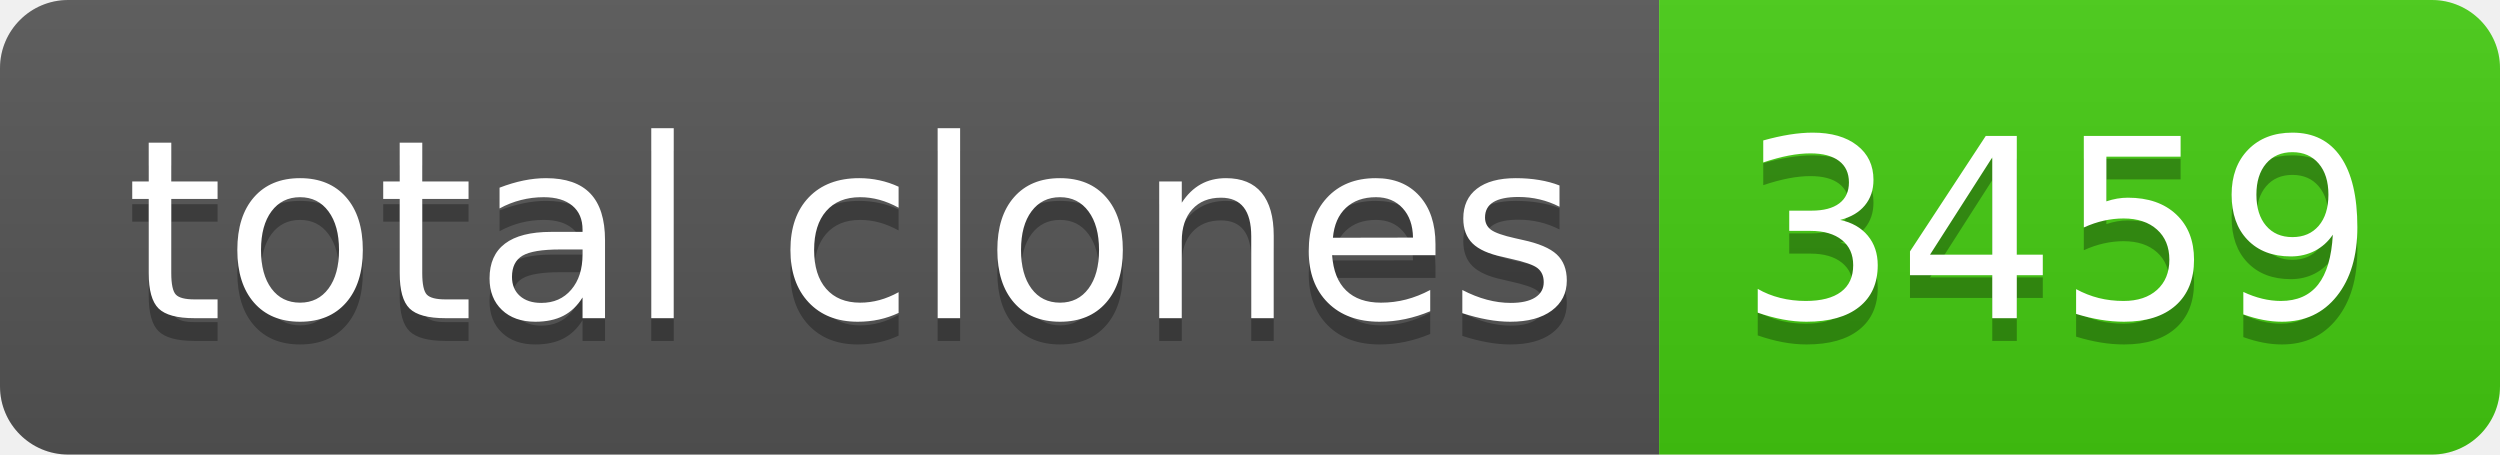
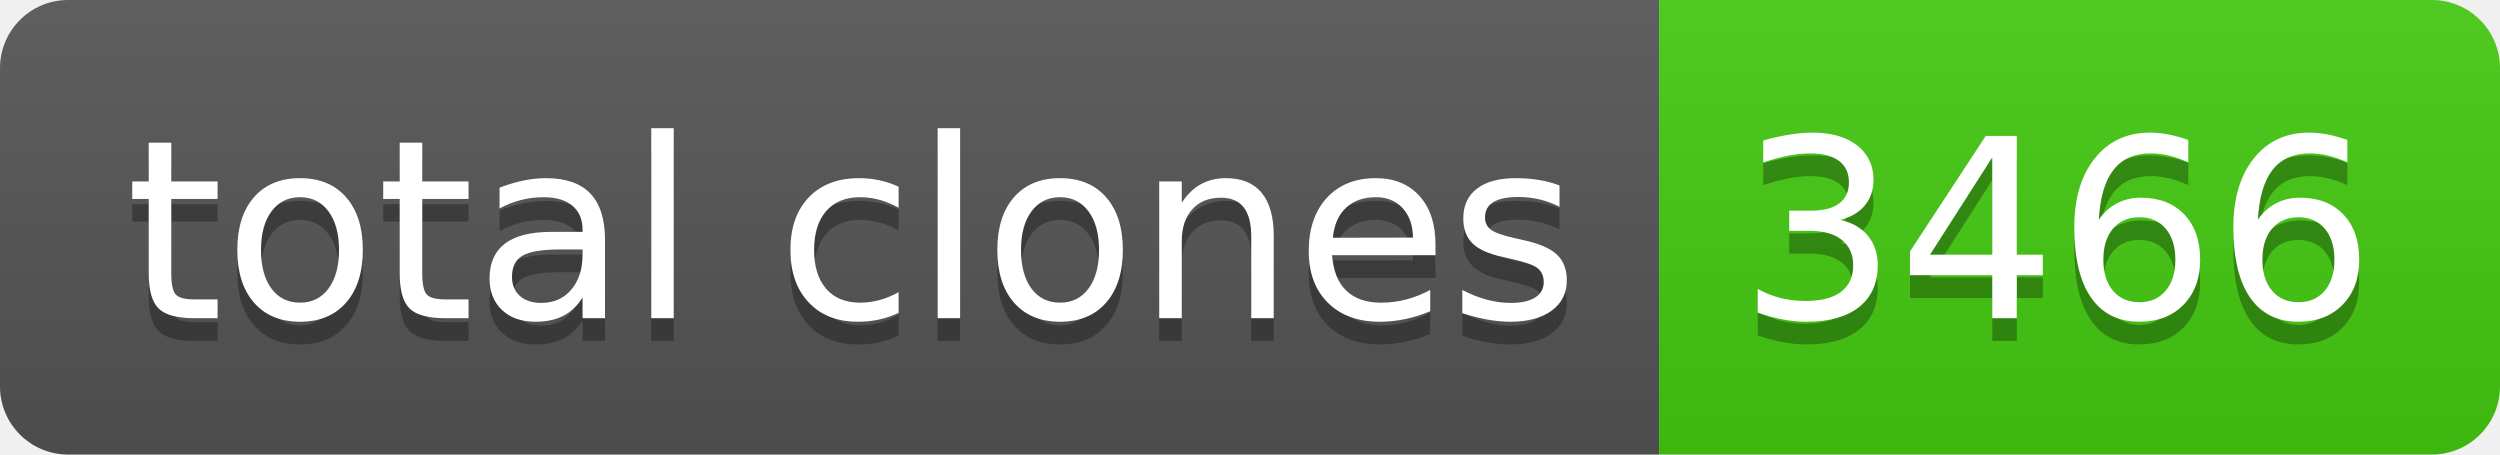
- <svg xmlns="http://www.w3.org/2000/svg" width="110" height="20" role="img" aria-label="total clones: 3459">
+ <svg xmlns="http://www.w3.org/2000/svg" width="110" height="20" role="img" aria-label="total clones: 3466">
  <linearGradient id="s" x2="0" y2="100%">
    <stop offset="0" stop-color="#bbb" stop-opacity=".1" />
    <stop offset="1" stop-opacity=".1" />
  </linearGradient>
  <clipPath id="r">
    <rect width="110" height="20" rx="3" fill="#fff" />
  </clipPath>
  <g clip-path="url(#r)">
    <rect width="73" height="20" fill="#555" />
    <rect x="73" width="37" height="20" fill="#4c1" />
    <rect width="110" height="20" fill="url(#s)" />
  </g>
  <g fill="#fff" text-anchor="middle" font-family="Verdana,Geneva,DejaVu Sans,sans-serif" text-rendering="geometricPrecision" font-size="110">
    <text aria-hidden="true" x="375" y="150" fill="#010101" fill-opacity=".3" transform="scale(.1)" textLength="630">total clones</text>
    <text x="375" y="140" transform="scale(.1)" fill="#fff" textLength="630">total clones</text>
-     <text aria-hidden="true" x="905" y="150" fill="#010101" fill-opacity=".3" transform="scale(.1)" textLength="270">3459</text>
-     <text x="905" y="140" transform="scale(.1)" fill="#fff" textLength="270">3459</text>
+     <text aria-hidden="true" x="905" y="150" fill="#010101" fill-opacity=".3" transform="scale(.1)" textLength="270">3466</text>
+     <text x="905" y="140" transform="scale(.1)" fill="#fff" textLength="270">3466</text>
  </g>
</svg>
